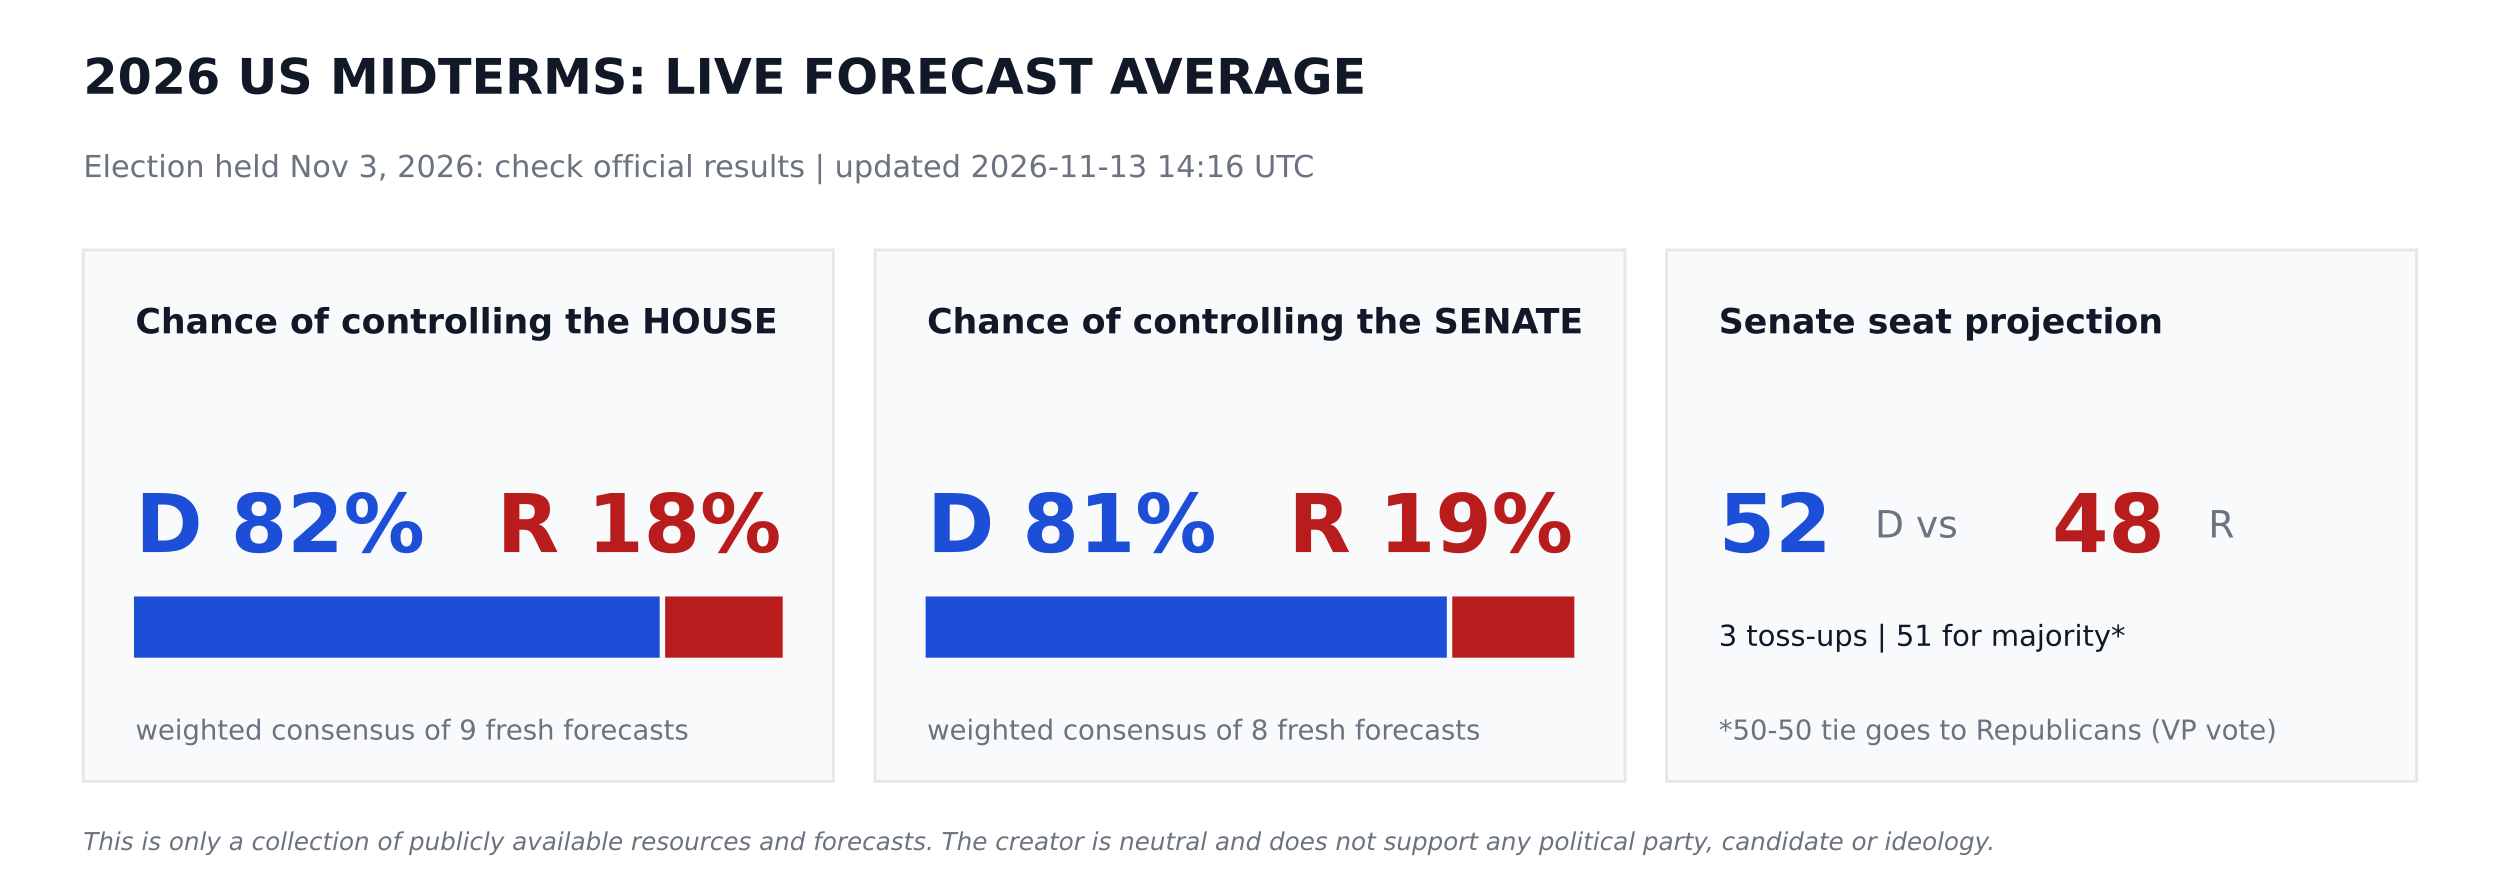
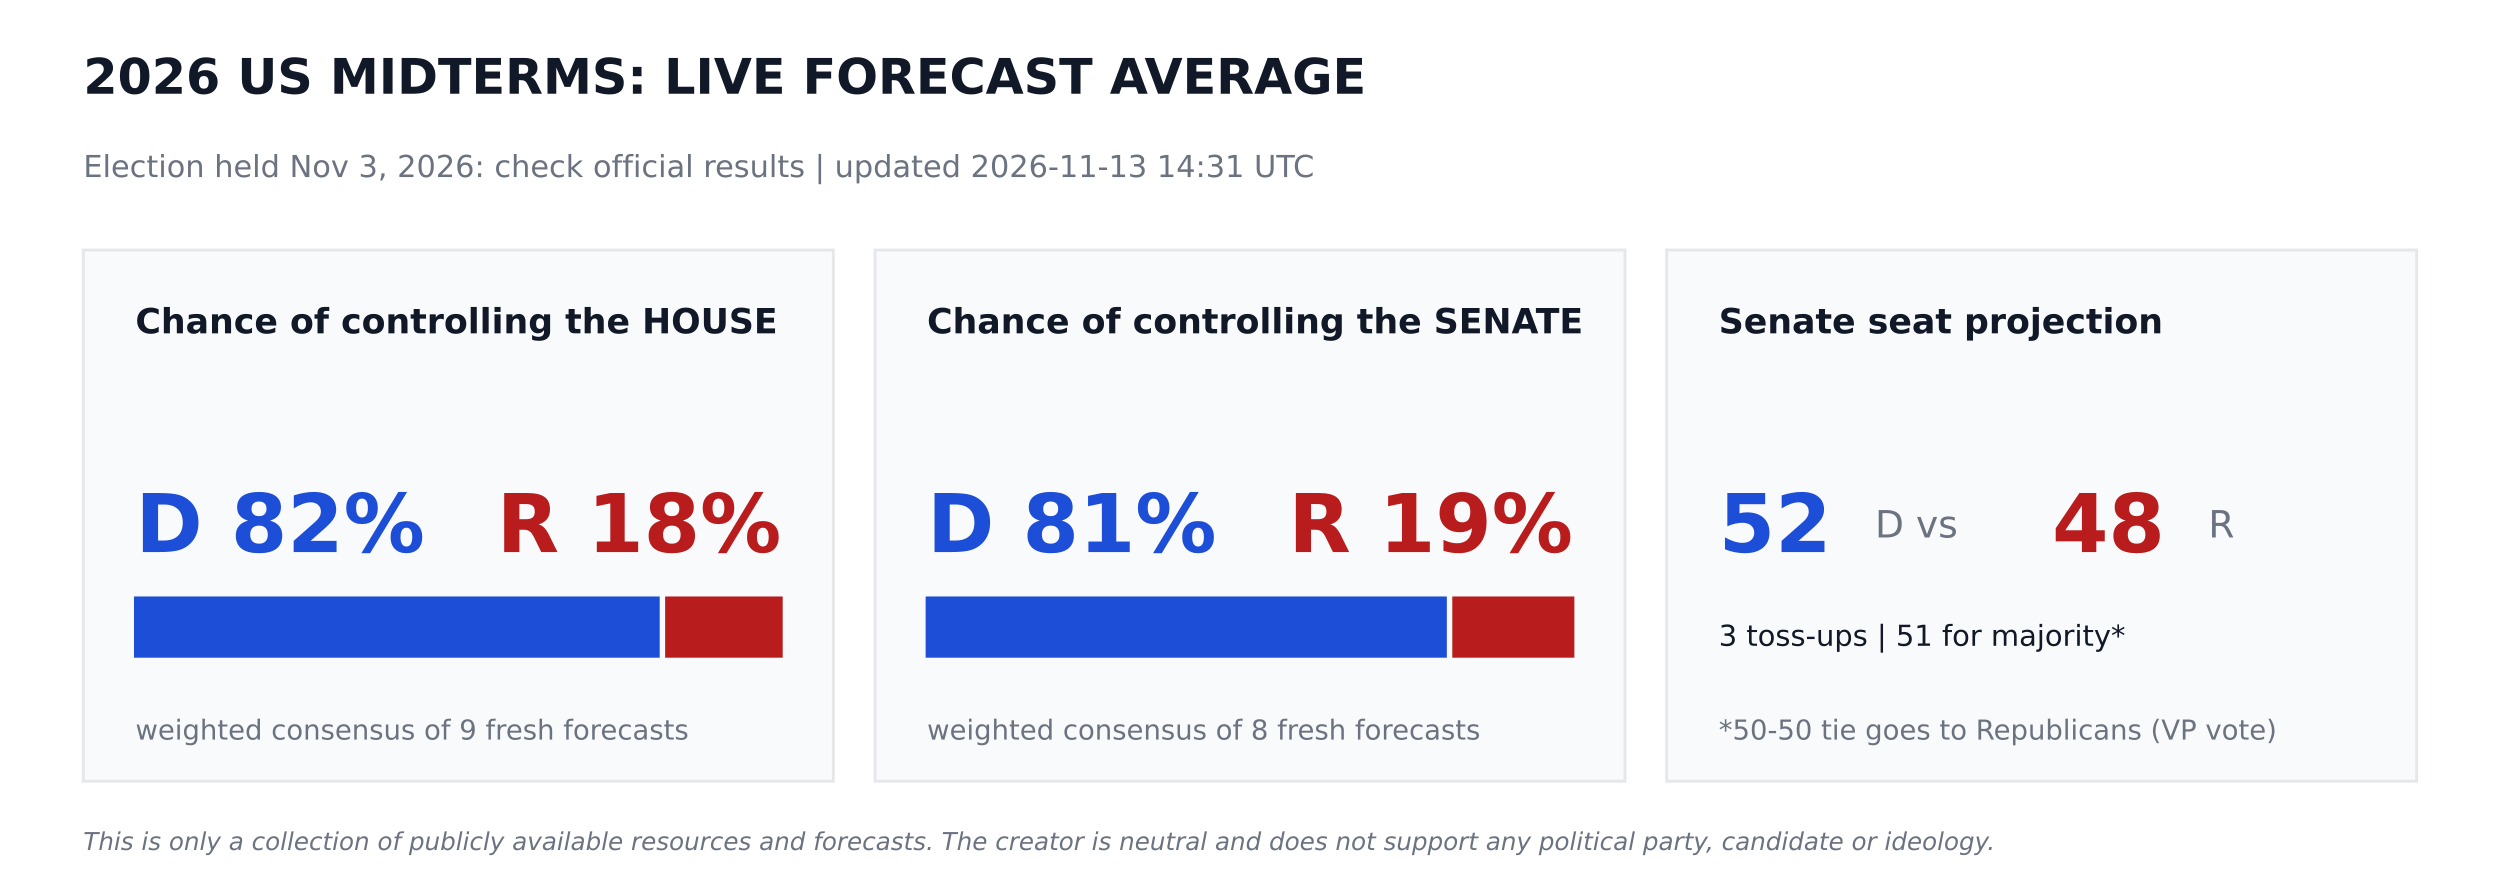
<svg xmlns="http://www.w3.org/2000/svg" width="864pt" height="302.4pt" viewBox="0 0 864 302.4" version="1.1">
  <defs>
    <style type="text/css">*{stroke-linejoin: round; stroke-linecap: butt}</style>
  </defs>
  <g id="figure_1">
    <g id="patch_1">
      <path d="M 0 302.4  L 864 302.4  L 864 0  L 0 0  z " style="fill: #ffffff" />
    </g>
    <g id="axes_1">
      <g id="patch_2">
-         <path d="M 28.8 270  L 288 270  L 288 86.4  L 28.8 86.4  z " clip-path="url(#pf067c0fad2)" style="fill: #f9fafb; stroke: #e5e7eb; stroke-linejoin: miter" />
+         <path d="M 28.8 270  L 288 270  L 288 86.4  L 28.8 86.4  z " clip-path="url(#pc01a865fb4)" style="fill: #f9fafb; stroke: #e5e7eb; stroke-linejoin: miter" />
      </g>
      <g id="patch_3">
-         <path d="M 46.8 226.8  L 227.491 226.8  L 227.491 206.64  L 46.8 206.64  z " clip-path="url(#pf067c0fad2)" style="fill: #1d4ed8; stroke: #1d4ed8; stroke-linejoin: miter" />
+         <path d="M 46.8 226.8  L 227.491 226.8  L 227.491 206.64  L 46.8 206.64  z " clip-path="url(#pc01a865fb4)" style="fill: #1d4ed8; stroke: #1d4ed8; stroke-linejoin: miter" />
      </g>
      <g id="patch_4">
-         <path d="M 230.371 226.8  L 270 226.8  L 270 206.64  L 230.371 206.64  z " clip-path="url(#pf067c0fad2)" style="fill: #b91c1c; stroke: #b91c1c; stroke-linejoin: miter" />
+         <path d="M 230.371 226.8  L 270 226.8  L 270 206.64  L 230.371 206.64  z " clip-path="url(#pc01a865fb4)" style="fill: #b91c1c; stroke: #b91c1c; stroke-linejoin: miter" />
      </g>
      <g id="patch_5">
-         <path d="M 302.4 270  L 561.6 270  L 561.6 86.4  L 302.4 86.4  z " clip-path="url(#pf067c0fad2)" style="fill: #f9fafb; stroke: #e5e7eb; stroke-linejoin: miter" />
+         <path d="M 302.4 270  L 561.6 270  L 561.6 86.4  L 302.4 86.4  z " clip-path="url(#pc01a865fb4)" style="fill: #f9fafb; stroke: #e5e7eb; stroke-linejoin: miter" />
      </g>
      <g id="patch_6">
-         <path d="M 320.4 226.8  L 499.529 226.8  L 499.529 206.64  L 320.4 206.64  z " clip-path="url(#pf067c0fad2)" style="fill: #1d4ed8; stroke: #1d4ed8; stroke-linejoin: miter" />
+         <path d="M 320.4 226.8  L 499.529 226.8  L 499.529 206.64  L 320.4 206.64  z " clip-path="url(#pc01a865fb4)" style="fill: #1d4ed8; stroke: #1d4ed8; stroke-linejoin: miter" />
      </g>
      <g id="patch_7">
-         <path d="M 502.409 226.8  L 543.6 226.8  L 543.6 206.64  L 502.409 206.64  z " clip-path="url(#pf067c0fad2)" style="fill: #b91c1c; stroke: #b91c1c; stroke-linejoin: miter" />
+         <path d="M 502.409 226.8  L 543.6 226.8  L 543.6 206.64  L 502.409 206.64  z " clip-path="url(#pc01a865fb4)" style="fill: #b91c1c; stroke: #b91c1c; stroke-linejoin: miter" />
      </g>
      <g id="patch_8">
-         <path d="M 576 270  L 835.2 270  L 835.2 86.4  L 576 86.4  z " clip-path="url(#pf067c0fad2)" style="fill: #f9fafb; stroke: #e5e7eb; stroke-linejoin: miter" />
+         <path d="M 576 270  L 835.2 270  L 835.2 86.4  L 576 86.4  z " clip-path="url(#pc01a865fb4)" style="fill: #f9fafb; stroke: #e5e7eb; stroke-linejoin: miter" />
      </g>
      <g id="text_1">
        <text style="font-weight: 700; font-size: 17px; font-family: 'DejaVu Sans'; text-anchor: start; fill: #111827" x="28.8" y="32.4" transform="rotate(-0 28.8 32.4)">2026 US MIDTERMS: LIVE FORECAST AVERAGE</text>
      </g>
      <g id="text_2">
-         <text style="font-size: 10.5px; font-family: 'DejaVu Sans'; text-anchor: start; fill: #6b7280" x="28.8" y="61.2" transform="rotate(-0 28.8 61.2)">Election held Nov 3, 2026: check official results   |   updated 2026-11-13 14:16 UTC</text>
+         <text style="font-size: 10.5px; font-family: 'DejaVu Sans'; text-anchor: start; fill: #6b7280" x="28.8" y="61.2" transform="rotate(-0 28.8 61.2)">Election held Nov 3, 2026: check official results   |   updated 2026-11-13 14:31 UTC</text>
      </g>
      <g id="text_3">
        <text style="font-weight: 700; font-size: 12px; font-family: 'DejaVu Sans'; text-anchor: start; fill: #111827" x="46.8" y="115.2" transform="rotate(-0 46.8 115.2)">Chance of controlling the HOUSE</text>
      </g>
      <g id="text_4">
        <text style="font-weight: 700; font-size: 28px; font-family: 'DejaVu Sans'; text-anchor: start; fill: #1d4ed8" x="46.8" y="190.8" transform="rotate(-0 46.8 190.8)">D 82%</text>
      </g>
      <g id="text_5">
        <text style="font-weight: 700; font-size: 28px; font-family: 'DejaVu Sans'; text-anchor: end; fill: #b91c1c" x="270" y="190.8" transform="rotate(-0 270 190.8)">R 18%</text>
      </g>
      <g id="text_6">
        <text style="font-size: 9.5px; font-family: 'DejaVu Sans'; text-anchor: start; fill: #6b7280" x="46.8" y="255.6" transform="rotate(-0 46.8 255.6)">weighted consensus of 9 fresh forecasts</text>
      </g>
      <g id="text_7">
        <text style="font-weight: 700; font-size: 12px; font-family: 'DejaVu Sans'; text-anchor: start; fill: #111827" x="320.4" y="115.2" transform="rotate(-0 320.4 115.2)">Chance of controlling the SENATE</text>
      </g>
      <g id="text_8">
        <text style="font-weight: 700; font-size: 28px; font-family: 'DejaVu Sans'; text-anchor: start; fill: #1d4ed8" x="320.4" y="190.8" transform="rotate(-0 320.4 190.8)">D 81%</text>
      </g>
      <g id="text_9">
        <text style="font-weight: 700; font-size: 28px; font-family: 'DejaVu Sans'; text-anchor: end; fill: #b91c1c" x="543.6" y="190.8" transform="rotate(-0 543.6 190.8)">R 19%</text>
      </g>
      <g id="text_10">
        <text style="font-size: 9.5px; font-family: 'DejaVu Sans'; text-anchor: start; fill: #6b7280" x="320.4" y="255.6" transform="rotate(-0 320.4 255.6)">weighted consensus of 8 fresh forecasts</text>
      </g>
      <g id="text_11">
        <text style="font-weight: 700; font-size: 12px; font-family: 'DejaVu Sans'; text-anchor: start; fill: #111827" x="594" y="115.2" transform="rotate(-0 594 115.2)">Senate seat projection</text>
      </g>
      <g id="text_12">
        <text style="font-weight: 700; font-size: 28px; font-family: 'DejaVu Sans'; text-anchor: start; fill: #1d4ed8" x="594" y="190.8" transform="rotate(-0 594 190.8)">52</text>
      </g>
      <g id="text_13">
        <text style="font-size: 13px; font-family: 'DejaVu Sans'; text-anchor: start; fill: #6b7280" x="648" y="185.76" transform="rotate(-0 648 185.76)">D  vs</text>
      </g>
      <g id="text_14">
        <text style="font-weight: 700; font-size: 28px; font-family: 'DejaVu Sans'; text-anchor: start; fill: #b91c1c" x="709.2" y="190.8" transform="rotate(-0 709.2 190.8)">48</text>
      </g>
      <g id="text_15">
        <text style="font-size: 13px; font-family: 'DejaVu Sans'; text-anchor: start; fill: #6b7280" x="763.2" y="185.76" transform="rotate(-0 763.2 185.76)">R</text>
      </g>
      <g id="text_16">
        <text style="font-size: 10px; font-family: 'DejaVu Sans'; text-anchor: start; fill: #111827" x="594" y="223.2" transform="rotate(-0 594 223.2)">3 toss-ups  |  51 for majority*</text>
      </g>
      <g id="text_17">
        <text style="font-size: 9.5px; font-family: 'DejaVu Sans'; text-anchor: start; fill: #6b7280" x="594" y="255.6" transform="rotate(-0 594 255.6)">*50-50 tie goes to Republicans (VP vote)</text>
      </g>
      <g id="text_18">
        <text style="font-style: italic; font-size: 8.5px; font-family: 'DejaVu Sans'; text-anchor: start; fill: #6b7280" x="28.8" y="293.76" transform="rotate(-0 28.8 293.76)">This is only a collection of publicly available resources and forecasts. The creator is neutral and does not support any political party, candidate or ideology.</text>
      </g>
    </g>
  </g>
  <defs>
-     <clipPath id="pf067c0fad2">
+     <clipPath id="pc01a865fb4">
      <rect x="0" y="0" width="864" height="302.4" />
    </clipPath>
  </defs>
</svg>
